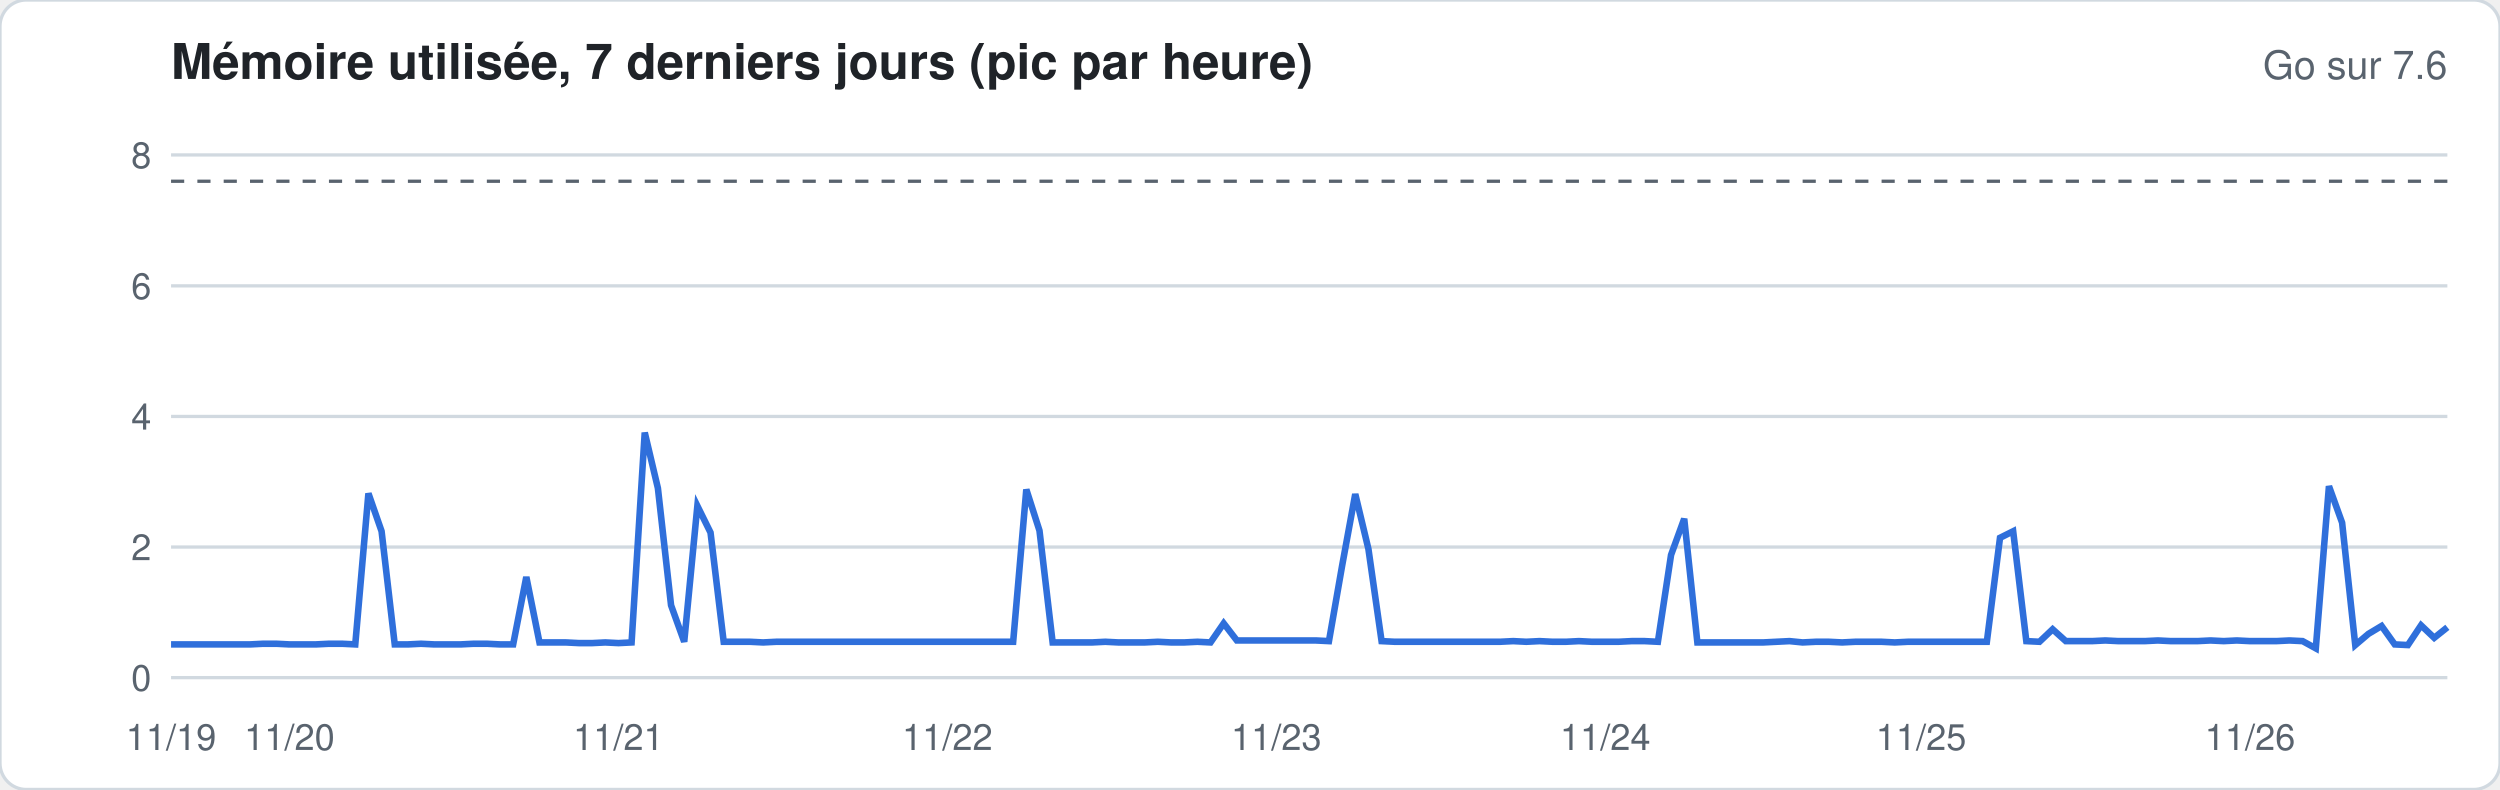
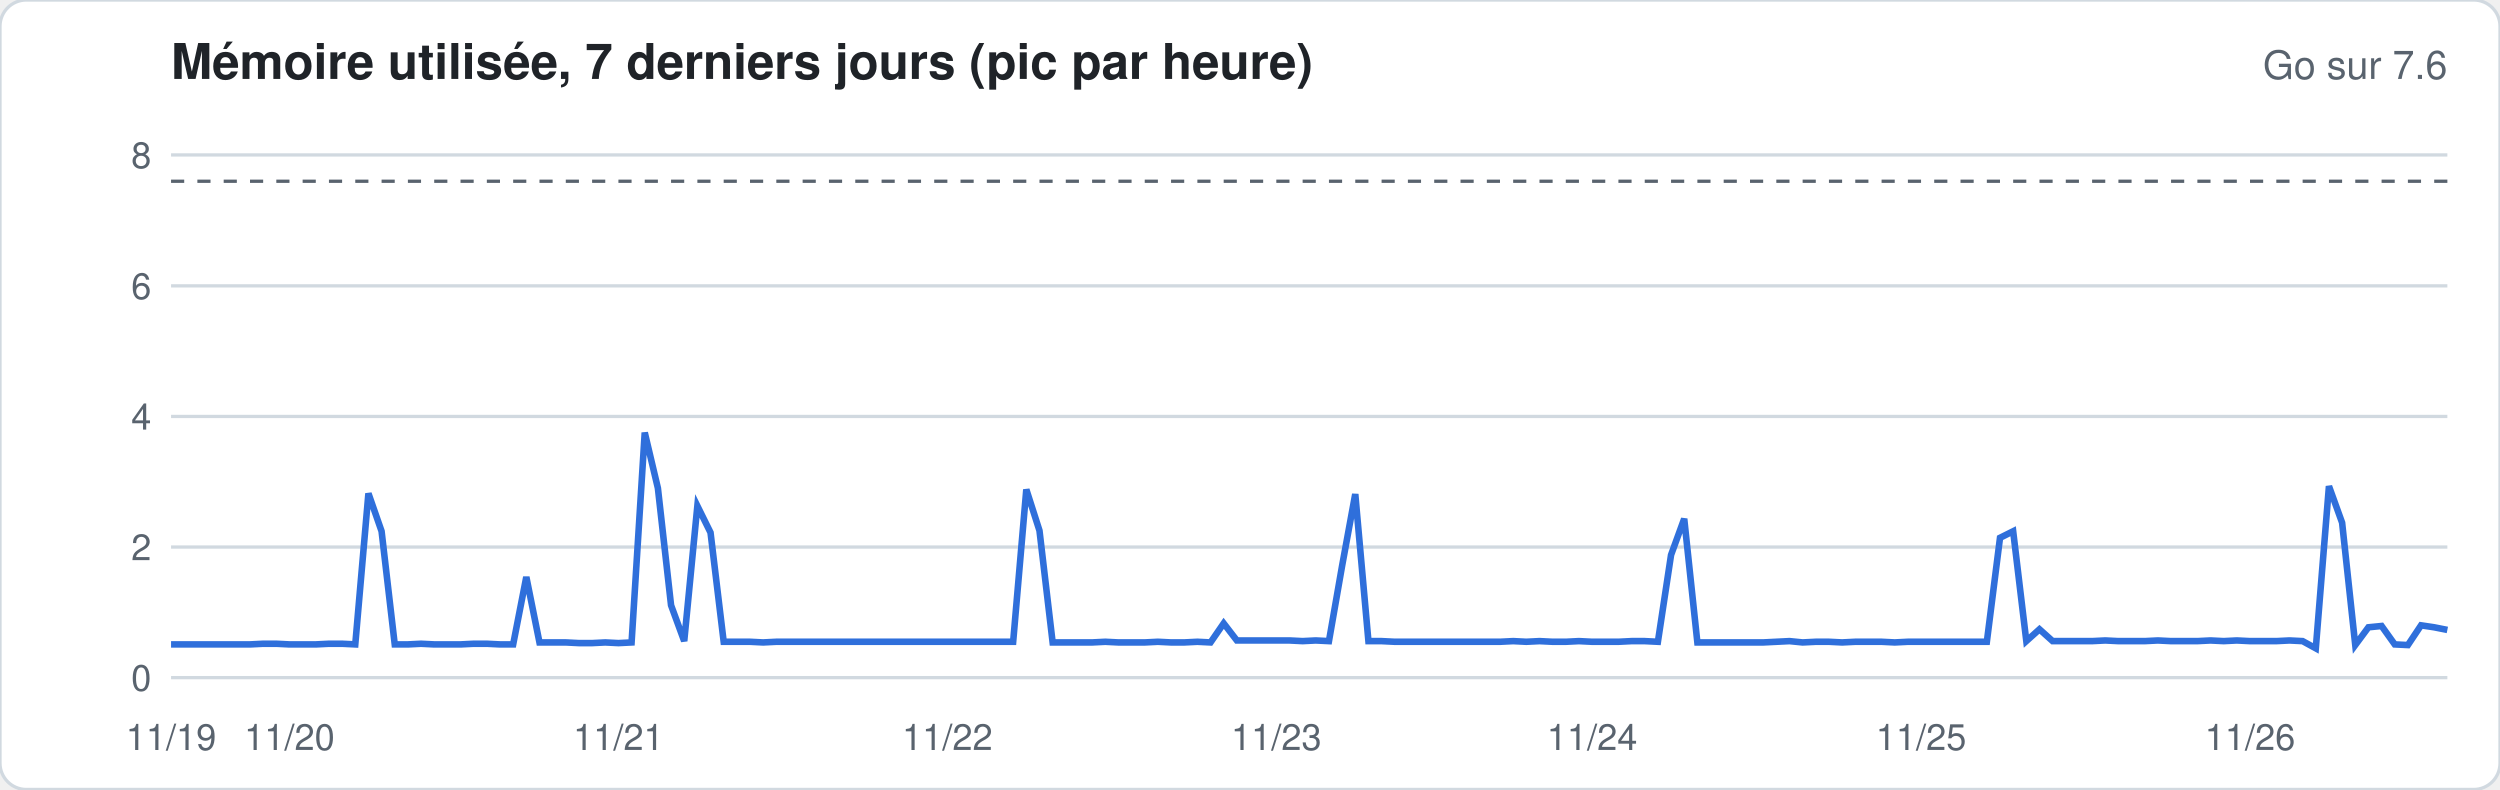
<svg xmlns="http://www.w3.org/2000/svg" width="760" height="240" viewBox="0 0 760 240" font-family="-apple-system,Segoe UI,Helvetica,Arial,sans-serif">
  <rect width="760" height="240" rx="8" fill="#ffffff" stroke="#d1d9e0" />
  <text x="52" y="24" font-size="15" font-weight="600" fill="#1f2328">Mémoire utilisée, 7 derniers jours (pic par heure)</text>
  <text x="744" y="24" font-size="12" fill="#59636e" text-anchor="end">Go sur 7.6</text>
  <line x1="52" x2="744" y1="206.0" y2="206.0" stroke="#d1d9e0" stroke-width="1" />
  <text x="46" y="210.0" font-size="11" fill="#59636e" text-anchor="end">0</text>
  <line x1="52" x2="744" y1="166.3" y2="166.3" stroke="#d1d9e0" stroke-width="1" />
  <text x="46" y="170.3" font-size="11" fill="#59636e" text-anchor="end">2</text>
  <line x1="52" x2="744" y1="126.6" y2="126.6" stroke="#d1d9e0" stroke-width="1" />
  <text x="46" y="130.6" font-size="11" fill="#59636e" text-anchor="end">4</text>
  <line x1="52" x2="744" y1="86.9" y2="86.9" stroke="#d1d9e0" stroke-width="1" />
  <text x="46" y="90.9" font-size="11" fill="#59636e" text-anchor="end">6</text>
  <line x1="52" x2="744" y1="47.1" y2="47.1" stroke="#d1d9e0" stroke-width="1" />
  <text x="46" y="51.1" font-size="11" fill="#59636e" text-anchor="end">8</text>
  <line x1="52" x2="744" y1="55.1" y2="55.1" stroke="#59636e" stroke-dasharray="4 4" />
-   <polyline fill="none" stroke="#2f6fdb" stroke-width="2" points="52.0,195.9 56.0,195.9 60.0,195.9 64.0,195.9 68.0,195.9 72.0,195.9 76.0,195.9 80.0,195.7 84.0,195.7 88.0,195.9 92.0,195.9 96.0,195.9 100.0,195.7 104.0,195.7 108.0,195.9 112.0,150.0 116.0,161.5 120.0,195.9 124.0,195.9 128.0,195.7 132.0,195.9 136.0,195.9 140.0,195.9 144.0,195.7 148.0,195.7 152.0,195.9 156.0,195.9 160.0,175.4 164.0,195.3 168.0,195.3 172.0,195.3 176.0,195.5 180.0,195.5 184.0,195.3 188.0,195.5 192.0,195.3 196.0,131.5 200.0,148.4 204.0,184.0 208.0,195.1 212.0,153.8 216.0,161.9 220.0,195.1 224.0,195.1 228.0,195.1 232.0,195.3 236.0,195.1 240.0,195.1 244.0,195.1 248.0,195.1 252.0,195.1 256.0,195.1 260.0,195.1 264.0,195.1 268.0,195.1 272.0,195.1 276.0,195.1 280.0,195.1 284.0,195.1 288.0,195.1 292.0,195.1 296.0,195.1 300.0,195.1 304.0,195.1 308.0,195.1 312.0,148.8 316.0,161.3 320.0,195.3 324.0,195.3 328.0,195.3 332.0,195.3 336.0,195.1 340.0,195.3 344.0,195.3 348.0,195.3 352.0,195.1 356.0,195.3 360.0,195.3 364.0,195.1 368.0,195.3 372.0,189.5 376.0,194.7 380.0,194.7 384.0,194.7 388.0,194.7 392.0,194.7 396.0,194.7 400.0,194.7 404.0,194.9 408.0,172.0 412.0,150.2 416.0,166.9 420.0,194.9 424.0,195.1 428.0,195.1 432.0,195.1 436.0,195.1 440.0,195.1 444.0,195.1 448.0,195.1 452.0,195.1 456.0,195.1 460.0,194.9 464.0,195.1 468.0,194.9 472.0,195.1 476.0,195.1 480.0,194.9 484.0,195.1 488.0,195.1 492.0,195.1 496.0,194.9 500.0,194.9 504.0,195.1 508.0,168.7 512.0,157.7 516.0,195.3 520.0,195.3 524.0,195.3 528.0,195.3 532.0,195.3 536.0,195.3 540.0,195.1 544.0,194.9 548.0,195.3 552.0,195.1 556.0,195.1 560.0,195.3 564.0,195.1 568.0,195.1 572.0,195.1 576.0,195.3 580.0,195.1 584.0,195.1 588.0,195.1 592.0,195.1 596.0,195.1 600.0,195.1 604.0,195.1 608.0,163.5 612.0,161.5 616.0,194.9 620.0,195.1 624.0,191.3 628.0,194.9 632.0,194.9 636.0,194.9 640.0,194.7 644.0,194.9 648.0,194.9 652.0,194.9 656.0,194.7 660.0,194.9 664.0,194.9 668.0,194.9 672.0,194.7 676.0,194.9 680.0,194.7 684.0,194.9 688.0,194.9 692.0,194.9 696.0,194.7 700.0,194.9 704.0,197.1 708.0,147.8 712.0,158.9 716.0,196.1 720.0,192.7 724.0,190.3 728.0,195.9 732.0,196.1 736.0,190.1 740.0,193.9 744.0,190.7" />
+   <polyline fill="none" stroke="#2f6fdb" stroke-width="2" points="52.0,195.9 56.0,195.9 60.0,195.9 64.0,195.9 68.0,195.9 72.0,195.9 76.0,195.9 80.0,195.7 84.0,195.7 88.0,195.9 92.0,195.9 96.0,195.9 100.0,195.7 104.0,195.7 108.0,195.9 112.0,150.0 116.0,161.5 120.0,195.9 124.0,195.9 128.0,195.7 132.0,195.9 136.0,195.9 140.0,195.9 144.0,195.7 148.0,195.7 152.0,195.9 156.0,195.9 160.0,175.4 164.0,195.3 168.0,195.3 172.0,195.3 176.0,195.5 180.0,195.5 184.0,195.3 188.0,195.5 192.0,195.3 196.0,131.5 200.0,148.4 204.0,184.0 208.0,194.9 212.0,153.8 216.0,161.9 220.0,195.1 224.0,195.1 228.0,195.1 232.0,195.3 236.0,195.1 240.0,195.1 244.0,195.1 248.0,195.1 252.0,195.1 256.0,195.1 260.0,195.1 264.0,195.1 268.0,195.1 272.0,195.1 276.0,195.1 280.0,195.1 284.0,195.1 288.0,195.1 292.0,195.1 296.0,195.1 300.0,195.1 304.0,195.1 308.0,195.1 312.0,148.8 316.0,161.3 320.0,195.3 324.0,195.3 328.0,195.3 332.0,195.3 336.0,195.1 340.0,195.3 344.0,195.3 348.0,195.3 352.0,195.1 356.0,195.3 360.0,195.3 364.0,195.1 368.0,195.3 372.0,189.5 376.0,194.7 380.0,194.7 384.0,194.7 388.0,194.7 392.0,194.7 396.0,194.9 400.0,194.7 404.0,194.9 408.0,172.0 412.0,150.2 416.0,194.9 420.0,194.9 424.0,195.1 428.0,195.1 432.0,195.1 436.0,195.1 440.0,195.1 444.0,195.1 448.0,195.1 452.0,195.1 456.0,195.1 460.0,194.9 464.0,195.1 468.0,194.9 472.0,195.1 476.0,195.1 480.0,194.9 484.0,195.1 488.0,195.1 492.0,195.1 496.0,194.9 500.0,194.9 504.0,195.1 508.0,168.7 512.0,157.7 516.0,195.3 520.0,195.3 524.0,195.3 528.0,195.3 532.0,195.3 536.0,195.3 540.0,195.1 544.0,194.9 548.0,195.3 552.0,195.1 556.0,195.1 560.0,195.3 564.0,195.1 568.0,195.1 572.0,195.1 576.0,195.3 580.0,195.1 584.0,195.1 588.0,195.1 592.0,195.1 596.0,195.1 600.0,195.1 604.0,195.1 608.0,163.5 612.0,161.5 616.0,194.9 620.0,191.3 624.0,194.9 628.0,194.9 632.0,194.9 636.0,194.9 640.0,194.7 644.0,194.9 648.0,194.9 652.0,194.9 656.0,194.7 660.0,194.9 664.0,194.9 668.0,194.9 672.0,194.7 676.0,194.9 680.0,194.7 684.0,194.9 688.0,194.9 692.0,194.9 696.0,194.7 700.0,194.9 704.0,197.1 708.0,147.8 712.0,158.9 716.0,196.1 720.0,190.7 724.0,190.3 728.0,195.9 732.0,196.1 736.0,190.1 740.0,190.7 744.0,191.5" />
  <text x="52.0" y="228" font-size="11" fill="#59636e" text-anchor="middle">11/19</text>
  <text x="88.0" y="228" font-size="11" fill="#59636e" text-anchor="middle">11/20</text>
  <text x="188.0" y="228" font-size="11" fill="#59636e" text-anchor="middle">11/21</text>
  <text x="288.0" y="228" font-size="11" fill="#59636e" text-anchor="middle">11/22</text>
  <text x="388.0" y="228" font-size="11" fill="#59636e" text-anchor="middle">11/23</text>
-   <text x="488.0" y="228" font-size="11" fill="#59636e" text-anchor="middle">11/24</text>
+   <text x="484.0" y="228" font-size="11" fill="#59636e" text-anchor="middle">11/24</text>
  <text x="584.0" y="228" font-size="11" fill="#59636e" text-anchor="middle">11/25</text>
  <text x="684.0" y="228" font-size="11" fill="#59636e" text-anchor="middle">11/26</text>
</svg>
